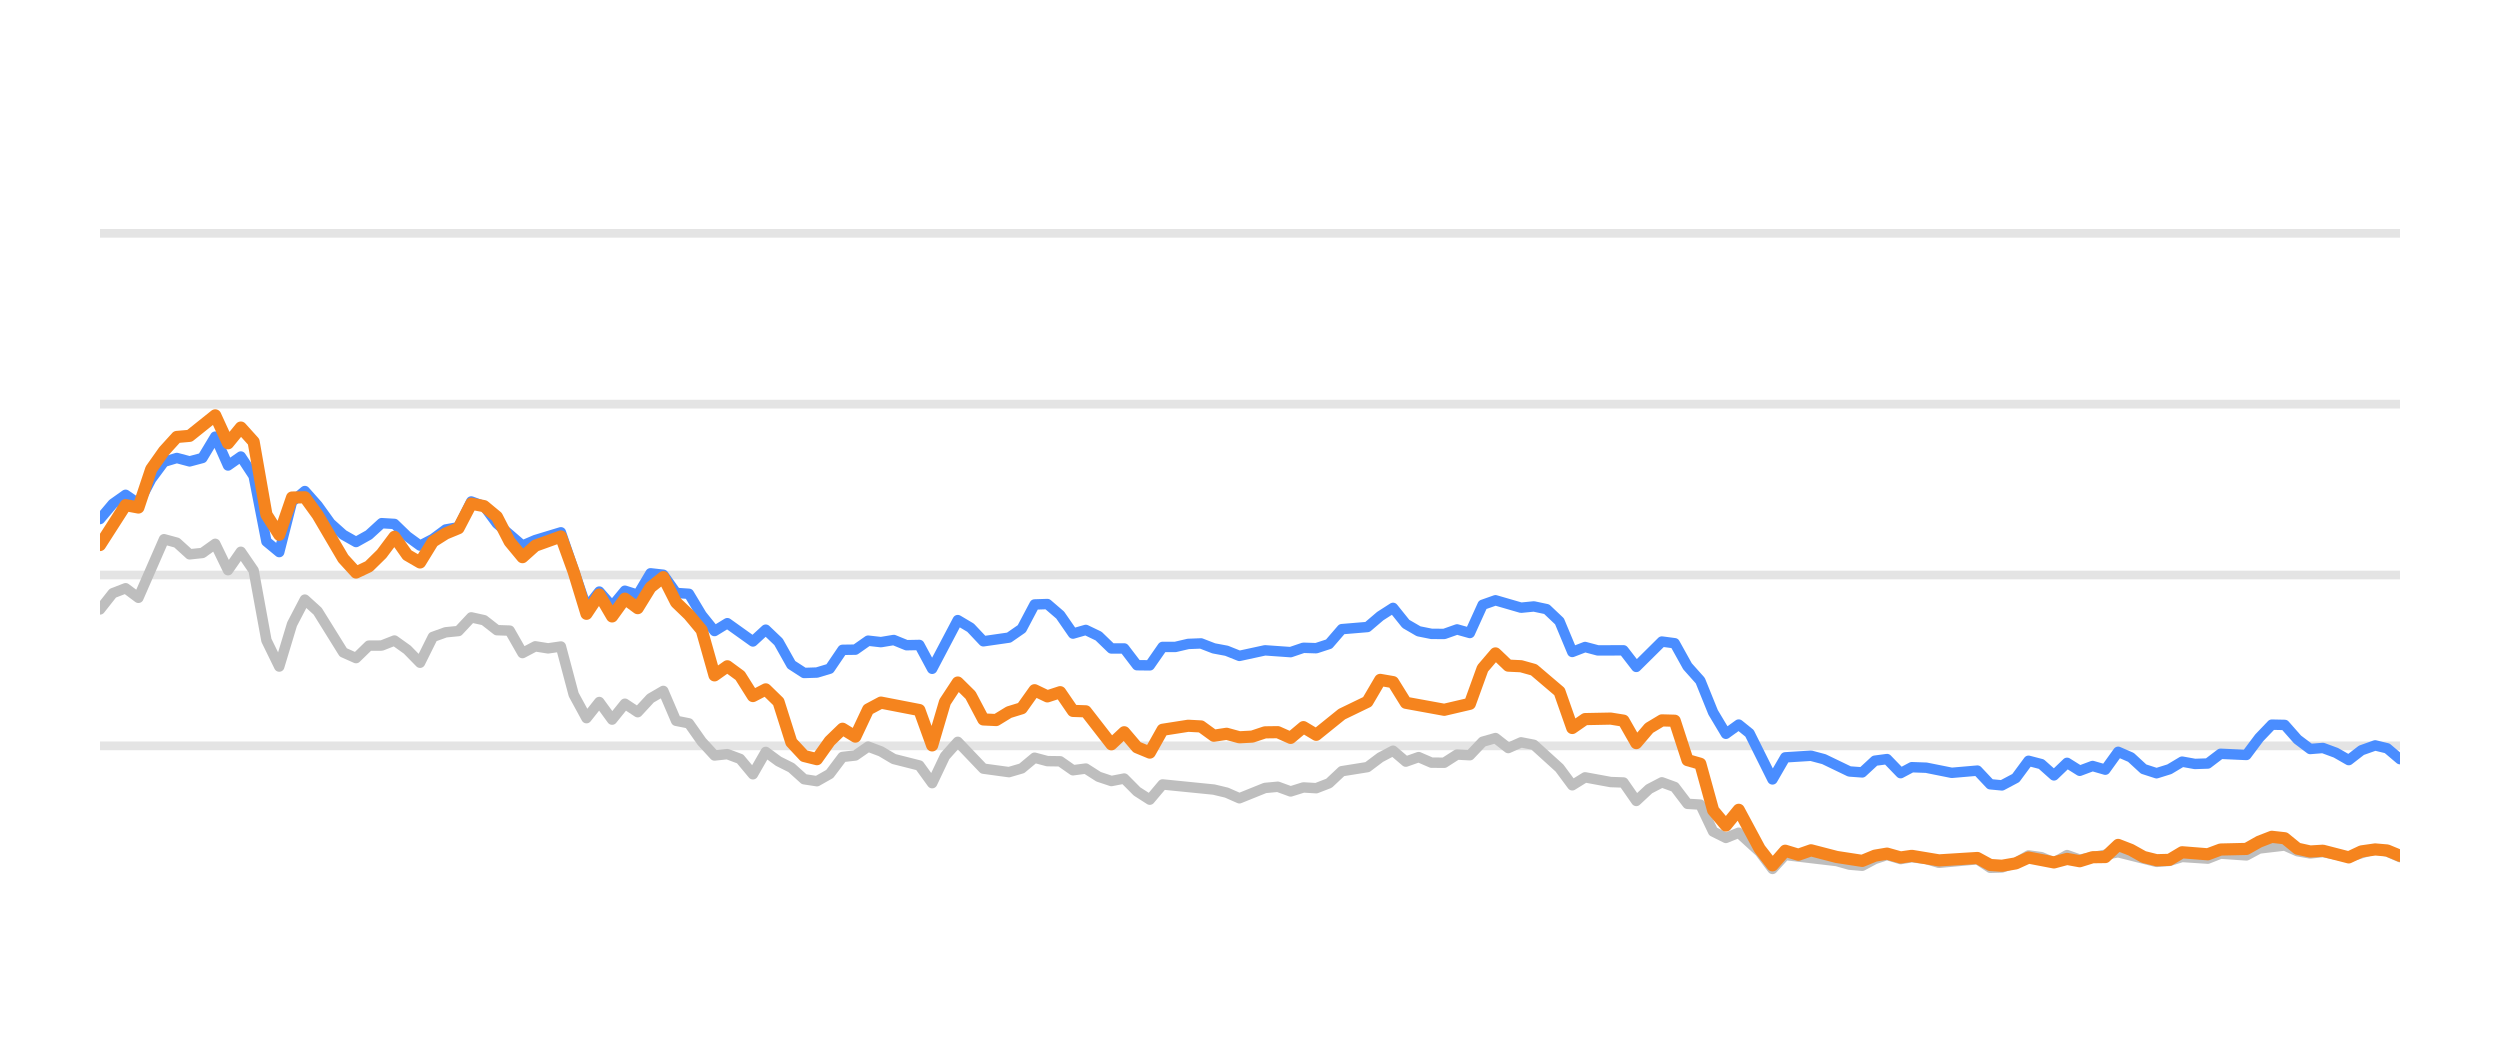
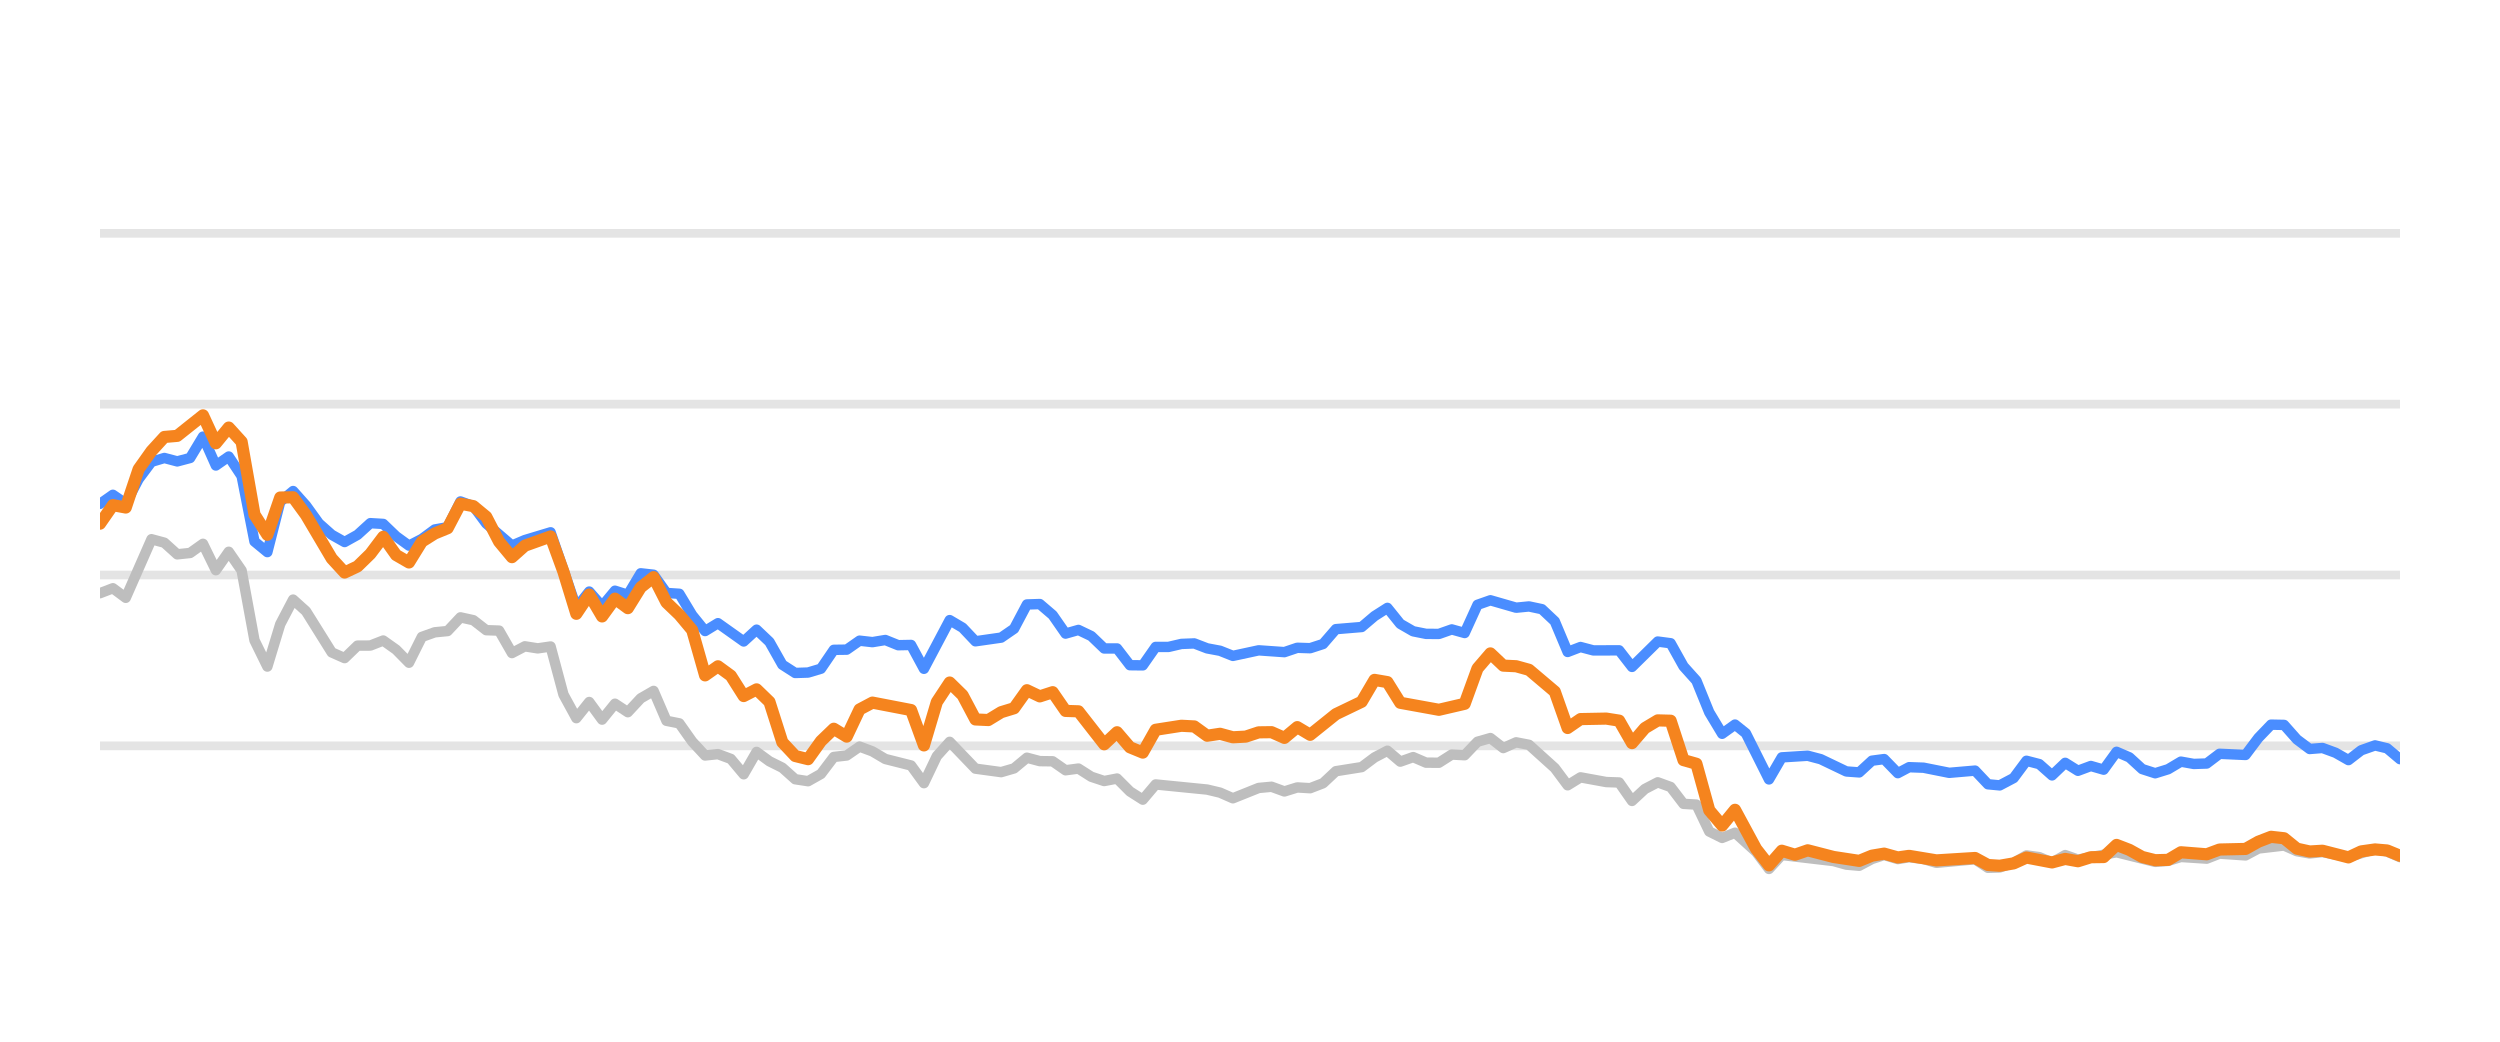
<svg xmlns="http://www.w3.org/2000/svg" width="144pt" height="60pt" viewBox="0 0 144 60" version="1.1">
  <defs>
    <style type="text/css">*{stroke-linejoin: round; stroke-linecap: butt}</style>
  </defs>
  <g id="figure_1">
    <g id="patch_1">
      <path d="M 0 60  L 144 60  L 144 0  L 0 0  L 0 60  z " style="fill: none; opacity: 0" />
    </g>
    <g id="axes_1">
      <g id="patch_2">
        <path d="M 5.76 52.8  L 138.24 52.8  L 138.24 3.6  L 5.76 3.6  L 5.76 52.8  z " style="fill: none" />
      </g>
      <g id="matplotlib.axis_1" />
      <g id="matplotlib.axis_2" />
      <g id="line2d_1">
-         <path d="M 5.76 42.96  L 138.24 42.96  " clip-path="url(#p2f11bf0284)" style="fill: none; stroke: #b2b2b2; stroke-opacity: 0.35; stroke-width: 0.5; stroke-linecap: square" />
+         <path d="M 5.76 42.96  L 138.24 42.96  " clip-path="url(#p469e3ee92f)" style="fill: none; stroke: #b2b2b2; stroke-opacity: 0.35; stroke-width: 0.5; stroke-linecap: square" />
      </g>
      <g id="line2d_2">
-         <path d="M 5.76 33.12  L 138.24 33.12  " clip-path="url(#p2f11bf0284)" style="fill: none; stroke: #b2b2b2; stroke-opacity: 0.35; stroke-width: 0.5; stroke-linecap: square" />
+         <path d="M 5.76 33.12  L 138.24 33.12  " clip-path="url(#p469e3ee92f)" style="fill: none; stroke: #b2b2b2; stroke-opacity: 0.35; stroke-width: 0.5; stroke-linecap: square" />
      </g>
      <g id="line2d_3">
-         <path d="M 5.76 23.28  L 138.24 23.28  " clip-path="url(#p2f11bf0284)" style="fill: none; stroke: #b2b2b2; stroke-opacity: 0.35; stroke-width: 0.5; stroke-linecap: square" />
+         <path d="M 5.76 23.28  L 138.24 23.28  " clip-path="url(#p469e3ee92f)" style="fill: none; stroke: #b2b2b2; stroke-opacity: 0.35; stroke-width: 0.5; stroke-linecap: square" />
      </g>
      <g id="line2d_4">
-         <path d="M 5.76 13.44  L 138.24 13.44  " clip-path="url(#p2f11bf0284)" style="fill: none; stroke: #b2b2b2; stroke-opacity: 0.35; stroke-width: 0.5; stroke-linecap: square" />
+         <path d="M 5.76 13.44  L 138.24 13.44  " clip-path="url(#p469e3ee92f)" style="fill: none; stroke: #b2b2b2; stroke-opacity: 0.35; stroke-width: 0.5; stroke-linecap: square" />
      </g>
      <g id="line2d_5">
-         <path d="M 5.76 35.103  L 6.497 34.168  L 7.235 33.883  L 7.972 34.434  L 9.447 31.059  L 10.185 31.26  L 10.922 31.929  L 11.659 31.851  L 12.397 31.324  L 13.134 32.844  L 13.872 31.782  L 14.609 32.859  L 15.346 36.884  L 16.084 38.394  L 16.821 35.954  L 17.559 34.537  L 18.296 35.206  L 19.771 37.578  L 20.508 37.907  L 21.246 37.189  L 21.983 37.184  L 22.721 36.894  L 23.458 37.42  L 24.195 38.173  L 24.933 36.687  L 25.67 36.421  L 26.408 36.348  L 27.145 35.56  L 27.883 35.723  L 28.62 36.298  L 29.357 36.323  L 30.095 37.617  L 30.832 37.228  L 31.57 37.346  L 32.307 37.238  L 33.044 40.008  L 33.782 41.366  L 34.519 40.436  L 35.257 41.45  L 35.994 40.534  L 36.732 41.022  L 37.469 40.224  L 38.206 39.796  L 38.944 41.518  L 39.681 41.666  L 40.419 42.714  L 41.156 43.516  L 41.894 43.437  L 42.631 43.713  L 43.368 44.598  L 44.106 43.309  L 44.843 43.851  L 45.581 44.22  L 46.318 44.884  L 47.055 44.997  L 47.793 44.579  L 48.53 43.6  L 49.268 43.516  L 50.005 43.004  L 50.743 43.28  L 51.48 43.718  L 52.955 44.092  L 53.692 45.11  L 54.43 43.555  L 55.167 42.729  L 56.642 44.274  L 58.117 44.475  L 58.854 44.259  L 59.592 43.644  L 60.329 43.841  L 61.066 43.851  L 61.804 44.367  L 62.541 44.269  L 63.279 44.741  L 64.016 44.987  L 64.754 44.844  L 65.491 45.587  L 66.228 46.06  L 66.966 45.184  L 69.915 45.479  L 70.653 45.656  L 71.39 45.981  L 72.865 45.386  L 73.603 45.317  L 74.34 45.587  L 75.077 45.356  L 75.815 45.4  L 76.552 45.115  L 77.29 44.421  L 78.764 44.185  L 79.502 43.629  L 80.239 43.24  L 80.977 43.87  L 81.714 43.609  L 82.452 43.929  L 83.189 43.934  L 83.926 43.462  L 84.664 43.501  L 85.401 42.724  L 86.139 42.512  L 86.876 43.088  L 87.613 42.758  L 88.351 42.901  L 89.826 44.239  L 90.563 45.233  L 91.301 44.775  L 92.775 45.046  L 93.513 45.071  L 94.25 46.133  L 94.988 45.445  L 95.725 45.061  L 96.463 45.331  L 97.2 46.301  L 97.937 46.345  L 98.675 47.895  L 99.412 48.264  L 100.15 47.964  L 101.358 49.066  L 102.095 50.05  L 102.829 49.248  L 105.793 49.597  L 106.527 49.804  L 107.265 49.868  L 107.993 49.479  L 108.692 49.248  L 109.476 49.484  L 110.121 49.376  L 110.95 49.479  L 111.687 49.7  L 113.898 49.494  L 114.638 49.986  L 115.313 49.966  L 116.11 49.7  L 116.844 49.272  L 117.58 49.371  L 118.309 49.681  L 119.063 49.253  L 119.793 49.513  L 122.005 49.09  L 124.218 49.646  L 124.958 49.587  L 125.69 49.361  L 127.168 49.459  L 127.904 49.169  L 129.392 49.272  L 130.131 48.874  L 131.599 48.702  L 132.336 49.031  L 133.067 49.159  L 133.8 49.08  L 135.287 49.366  L 136.81 48.908  L 137.502 49.051  L 138.24 49.371  L 138.24 49.371  " clip-path="url(#p2f11bf0284)" style="fill: none; stroke: #bebebe; stroke-width: 0.6; stroke-linecap: round" />
+         <path d="M 5.76 34.168  L 6.502 33.883  L 7.243 34.434  L 8.726 31.059  L 9.468 31.26  L 10.209 31.929  L 10.951 31.851  L 11.692 31.324  L 12.434 32.844  L 13.175 31.782  L 13.917 32.859  L 14.659 36.884  L 15.4 38.394  L 16.142 35.954  L 16.883 34.537  L 17.625 35.206  L 19.108 37.578  L 19.849 37.907  L 20.591 37.189  L 21.332 37.184  L 22.074 36.894  L 22.816 37.42  L 23.557 38.173  L 24.299 36.687  L 25.04 36.421  L 25.782 36.348  L 26.523 35.56  L 27.265 35.723  L 28.006 36.298  L 28.748 36.323  L 29.489 37.617  L 30.231 37.228  L 30.973 37.346  L 31.714 37.238  L 32.456 40.008  L 33.197 41.366  L 33.939 40.436  L 34.68 41.45  L 35.422 40.534  L 36.163 41.022  L 36.905 40.224  L 37.646 39.796  L 38.388 41.518  L 39.13 41.666  L 39.871 42.714  L 40.613 43.516  L 41.354 43.437  L 42.096 43.713  L 42.837 44.598  L 43.579 43.309  L 44.32 43.851  L 45.062 44.22  L 45.804 44.884  L 46.545 44.997  L 47.287 44.579  L 48.028 43.6  L 48.77 43.516  L 49.511 43.004  L 50.253 43.28  L 50.994 43.718  L 52.477 44.092  L 53.219 45.11  L 53.961 43.555  L 54.702 42.729  L 56.185 44.274  L 57.668 44.475  L 58.41 44.259  L 59.151 43.644  L 59.893 43.841  L 60.634 43.851  L 61.376 44.367  L 62.118 44.269  L 62.859 44.741  L 63.601 44.987  L 64.342 44.844  L 65.084 45.587  L 65.825 46.06  L 66.567 45.184  L 69.533 45.479  L 70.275 45.656  L 71.016 45.981  L 72.499 45.386  L 73.241 45.317  L 73.982 45.587  L 74.724 45.356  L 75.465 45.4  L 76.207 45.115  L 76.948 44.421  L 78.432 44.185  L 79.173 43.629  L 79.915 43.24  L 80.656 43.87  L 81.398 43.609  L 82.139 43.929  L 82.881 43.934  L 83.622 43.462  L 84.364 43.501  L 85.105 42.724  L 85.847 42.512  L 86.589 43.088  L 87.33 42.758  L 88.072 42.901  L 89.555 44.239  L 90.296 45.233  L 91.038 44.775  L 92.521 45.046  L 93.262 45.071  L 94.004 46.133  L 94.746 45.445  L 95.487 45.061  L 96.229 45.331  L 96.97 46.301  L 97.712 46.345  L 98.453 47.895  L 99.195 48.264  L 99.936 47.964  L 101.152 49.066  L 101.893 50.05  L 102.631 49.248  L 105.611 49.597  L 106.35 49.804  L 107.091 49.868  L 107.824 49.479  L 108.526 49.248  L 109.315 49.484  L 109.964 49.376  L 110.797 49.479  L 111.538 49.7  L 113.762 49.494  L 114.506 49.986  L 115.185 49.966  L 115.986 49.7  L 116.725 49.272  L 117.465 49.371  L 118.198 49.681  L 118.956 49.253  L 119.69 49.513  L 121.914 49.09  L 124.139 49.646  L 124.883 49.587  L 125.62 49.361  L 127.106 49.459  L 127.846 49.169  L 129.342 49.272  L 130.086 48.874  L 131.562 48.702  L 132.303 49.031  L 133.038 49.159  L 133.775 49.08  L 135.271 49.366  L 136.802 48.908  L 137.498 49.051  L 138.24 49.371  L 138.24 49.371  " clip-path="url(#p469e3ee92f)" style="fill: none; stroke: #bebebe; stroke-width: 0.6; stroke-linecap: round" />
      </g>
      <g id="line2d_6">
-         <path d="M 5.76 29.897  L 6.497 29.022  L 7.235 28.5  L 7.972 29.007  L 8.71 27.595  L 9.447 26.601  L 10.185 26.38  L 10.922 26.576  L 11.659 26.38  L 12.397 25.15  L 13.134 26.813  L 13.872 26.296  L 14.609 27.418  L 15.346 31.191  L 16.084 31.801  L 16.821 28.899  L 17.559 28.284  L 18.296 29.115  L 19.034 30.143  L 19.771 30.803  L 20.508 31.221  L 21.246 30.808  L 21.983 30.134  L 22.721 30.178  L 23.458 30.891  L 24.195 31.428  L 24.933 31.044  L 25.67 30.498  L 26.408 30.365  L 27.145 28.884  L 27.883 29.154  L 28.62 30.153  L 30.095 31.423  L 30.832 31.108  L 32.307 30.66  L 33.782 34.999  L 34.519 34.074  L 35.257 34.916  L 35.994 34.025  L 36.732 34.261  L 37.469 33.022  L 38.206 33.105  L 38.944 34.153  L 39.681 34.202  L 40.419 35.432  L 41.156 36.348  L 41.894 35.895  L 43.368 36.948  L 44.106 36.269  L 44.843 36.972  L 45.581 38.286  L 46.318 38.763  L 47.055 38.739  L 47.793 38.517  L 48.53 37.43  L 49.268 37.42  L 50.005 36.903  L 50.743 36.987  L 51.48 36.864  L 52.217 37.164  L 52.955 37.149  L 53.692 38.522  L 55.167 35.718  L 55.904 36.156  L 56.642 36.938  L 58.117 36.726  L 58.854 36.215  L 59.592 34.817  L 60.329 34.793  L 61.066 35.427  L 61.804 36.495  L 62.541 36.284  L 63.279 36.638  L 64.016 37.351  L 64.754 37.351  L 65.491 38.316  L 66.228 38.325  L 66.966 37.263  L 67.703 37.263  L 68.441 37.09  L 69.178 37.061  L 69.915 37.346  L 70.653 37.484  L 71.39 37.779  L 72.865 37.459  L 74.34 37.563  L 75.077 37.312  L 75.815 37.336  L 76.552 37.095  L 77.29 36.239  L 78.764 36.116  L 79.502 35.487  L 80.239 35.014  L 80.977 35.934  L 81.714 36.362  L 82.452 36.51  L 83.189 36.515  L 83.926 36.254  L 84.664 36.461  L 85.401 34.837  L 86.139 34.576  L 87.613 35.004  L 88.351 34.931  L 89.088 35.088  L 89.826 35.787  L 90.563 37.553  L 91.301 37.268  L 92.038 37.464  L 93.513 37.459  L 94.25 38.414  L 95.725 36.953  L 96.463 37.051  L 97.2 38.379  L 97.937 39.206  L 98.675 41.031  L 99.412 42.266  L 100.15 41.735  L 100.772 42.237  L 102.095 44.894  L 102.829 43.624  L 104.315 43.531  L 105.057 43.728  L 106.527 44.436  L 107.265 44.49  L 107.993 43.816  L 108.692 43.723  L 109.476 44.534  L 110.121 44.19  L 110.95 44.22  L 112.42 44.515  L 113.898 44.387  L 114.638 45.174  L 115.313 45.238  L 116.11 44.815  L 116.844 43.821  L 117.58 44.013  L 118.309 44.662  L 119.063 43.939  L 119.793 44.397  L 120.532 44.121  L 121.265 44.333  L 122.005 43.304  L 122.742 43.624  L 123.473 44.298  L 124.218 44.539  L 124.958 44.308  L 125.69 43.87  L 126.427 44.003  L 127.168 43.978  L 127.904 43.418  L 129.392 43.486  L 130.131 42.498  L 130.856 41.74  L 131.599 41.755  L 132.336 42.591  L 133.067 43.142  L 133.8 43.083  L 134.548 43.359  L 135.287 43.782  L 136.018 43.216  L 136.81 42.935  L 137.502 43.103  L 138.24 43.728  L 138.24 43.728  " clip-path="url(#p2f11bf0284)" style="fill: none; stroke: #4a8dff; stroke-width: 0.6; stroke-linecap: round" />
+         <path d="M 5.76 29.022  L 6.502 28.5  L 7.243 29.007  L 7.985 27.595  L 8.726 26.601  L 9.468 26.38  L 10.209 26.576  L 10.951 26.38  L 11.692 25.15  L 12.434 26.813  L 13.175 26.296  L 13.917 27.418  L 14.659 31.191  L 15.4 31.801  L 16.142 28.899  L 16.883 28.284  L 17.625 29.115  L 18.366 30.143  L 19.108 30.803  L 19.849 31.221  L 20.591 30.808  L 21.332 30.134  L 22.074 30.178  L 22.816 30.891  L 23.557 31.428  L 24.299 31.044  L 25.04 30.498  L 25.782 30.365  L 26.523 28.884  L 27.265 29.154  L 28.006 30.153  L 29.489 31.423  L 30.231 31.108  L 31.714 30.66  L 33.197 34.999  L 33.939 34.074  L 34.68 34.916  L 35.422 34.025  L 36.163 34.261  L 36.905 33.022  L 37.646 33.105  L 38.388 34.153  L 39.13 34.202  L 39.871 35.432  L 40.613 36.348  L 41.354 35.895  L 42.837 36.948  L 43.579 36.269  L 44.32 36.972  L 45.062 38.286  L 45.804 38.763  L 46.545 38.739  L 47.287 38.517  L 48.028 37.43  L 48.77 37.42  L 49.511 36.903  L 50.253 36.987  L 50.994 36.864  L 51.736 37.164  L 52.477 37.149  L 53.219 38.522  L 54.702 35.718  L 55.444 36.156  L 56.185 36.938  L 57.668 36.726  L 58.41 36.215  L 59.151 34.817  L 59.893 34.793  L 60.634 35.427  L 61.376 36.495  L 62.118 36.284  L 62.859 36.638  L 63.601 37.351  L 64.342 37.351  L 65.084 38.316  L 65.825 38.325  L 66.567 37.263  L 67.308 37.263  L 68.05 37.09  L 68.791 37.061  L 69.533 37.346  L 70.275 37.484  L 71.016 37.779  L 72.499 37.459  L 73.982 37.563  L 74.724 37.312  L 75.465 37.336  L 76.207 37.095  L 76.948 36.239  L 78.432 36.116  L 79.173 35.487  L 79.915 35.014  L 80.656 35.934  L 81.398 36.362  L 82.139 36.51  L 82.881 36.515  L 83.622 36.254  L 84.364 36.461  L 85.105 34.837  L 85.847 34.576  L 87.33 35.004  L 88.072 34.931  L 88.813 35.088  L 89.555 35.787  L 90.296 37.553  L 91.038 37.268  L 91.779 37.464  L 93.262 37.459  L 94.004 38.414  L 95.487 36.953  L 96.229 37.051  L 96.97 38.379  L 97.712 39.206  L 98.453 41.031  L 99.195 42.266  L 99.936 41.735  L 100.562 42.237  L 101.893 44.894  L 102.631 43.624  L 104.125 43.531  L 104.871 43.728  L 106.35 44.436  L 107.091 44.49  L 107.824 43.816  L 108.526 43.723  L 109.315 44.534  L 109.964 44.19  L 110.797 44.22  L 112.275 44.515  L 113.762 44.387  L 114.506 45.174  L 115.185 45.238  L 115.986 44.815  L 116.725 43.821  L 117.465 44.013  L 118.198 44.662  L 118.956 43.939  L 119.69 44.397  L 120.433 44.121  L 121.17 44.333  L 121.914 43.304  L 122.655 43.624  L 123.391 44.298  L 124.139 44.539  L 124.883 44.308  L 125.62 43.87  L 126.361 44.003  L 127.106 43.978  L 127.846 43.418  L 129.342 43.486  L 130.086 42.498  L 130.814 41.74  L 131.562 41.755  L 132.303 42.591  L 133.038 43.142  L 133.775 43.083  L 134.527 43.359  L 135.271 43.782  L 136.005 43.216  L 136.802 42.935  L 137.498 43.103  L 138.24 43.728  L 138.24 43.728  " clip-path="url(#p469e3ee92f)" style="fill: none; stroke: #4a8dff; stroke-width: 0.6; stroke-linecap: round" />
      </g>
      <g id="line2d_7">
-         <path d="M 5.76 31.393  L 7.235 29.095  L 7.972 29.233  L 8.71 27.024  L 9.447 25.981  L 10.185 25.169  L 10.922 25.105  L 12.397 23.925  L 13.134 25.533  L 13.872 24.628  L 14.609 25.445  L 15.346 29.642  L 16.084 30.803  L 16.821 28.658  L 17.559 28.643  L 18.296 29.661  L 19.771 32.17  L 20.508 32.977  L 21.246 32.628  L 21.983 31.905  L 22.721 30.921  L 23.458 31.969  L 24.195 32.397  L 24.933 31.196  L 25.67 30.729  L 26.408 30.424  L 27.145 29.012  L 27.883 29.154  L 28.62 29.765  L 29.357 31.201  L 30.095 32.092  L 30.832 31.432  L 32.307 30.901  L 33.044 32.938  L 33.782 35.354  L 34.519 34.247  L 35.257 35.506  L 35.994 34.483  L 36.732 35.029  L 37.469 33.833  L 38.206 33.243  L 38.944 34.699  L 39.681 35.408  L 40.419 36.293  L 41.156 38.901  L 41.894 38.379  L 42.631 38.921  L 43.368 40.092  L 44.106 39.708  L 44.843 40.426  L 45.581 42.753  L 46.318 43.545  L 47.055 43.728  L 47.793 42.689  L 48.53 41.976  L 49.268 42.429  L 50.005 40.864  L 50.743 40.47  L 52.955 40.899  L 53.692 42.935  L 54.43 40.436  L 55.167 39.314  L 55.904 40.042  L 56.642 41.44  L 57.379 41.474  L 58.117 41.022  L 58.854 40.795  L 59.592 39.757  L 60.329 40.111  L 61.066 39.87  L 61.804 40.948  L 62.541 40.972  L 64.016 42.871  L 64.754 42.178  L 65.491 43.044  L 66.228 43.349  L 66.966 42.035  L 68.441 41.804  L 69.178 41.843  L 69.915 42.379  L 70.653 42.266  L 71.39 42.468  L 72.128 42.429  L 72.865 42.183  L 73.603 42.173  L 74.34 42.502  L 75.077 41.883  L 75.815 42.325  L 77.29 41.135  L 78.764 40.421  L 79.502 39.162  L 80.239 39.29  L 80.977 40.48  L 83.189 40.884  L 84.664 40.539  L 85.401 38.502  L 86.139 37.637  L 86.876 38.34  L 87.613 38.375  L 88.351 38.581  L 89.826 39.836  L 90.563 41.932  L 91.301 41.42  L 92.775 41.391  L 93.513 41.509  L 94.25 42.803  L 94.988 41.937  L 95.725 41.494  L 96.463 41.514  L 97.2 43.782  L 97.937 43.993  L 98.675 46.67  L 99.412 47.55  L 100.15 46.645  L 101.358 48.894  L 102.095 49.843  L 102.829 49.002  L 103.584 49.233  L 104.315 48.977  L 105.793 49.361  L 107.265 49.587  L 107.993 49.287  L 108.692 49.169  L 109.476 49.39  L 110.121 49.297  L 111.687 49.558  L 113.898 49.42  L 114.638 49.823  L 115.313 49.868  L 116.11 49.73  L 116.844 49.395  L 118.309 49.676  L 119.063 49.474  L 119.793 49.607  L 120.532 49.376  L 121.265 49.366  L 122.005 48.667  L 122.742 48.953  L 123.473 49.361  L 124.218 49.548  L 124.958 49.528  L 125.69 49.09  L 127.168 49.208  L 127.904 48.933  L 129.392 48.898  L 130.131 48.48  L 130.856 48.2  L 131.599 48.283  L 132.336 48.884  L 133.067 49.046  L 133.8 49.002  L 135.287 49.386  L 136.018 49.041  L 136.81 48.928  L 137.502 48.987  L 138.24 49.292  L 138.24 49.292  " clip-path="url(#p2f11bf0284)" style="fill: none; stroke: #f5841e; stroke-width: 0.7; stroke-linecap: round" />
+         <path d="M 5.76 30.163  L 6.502 29.095  L 7.243 29.233  L 7.985 27.024  L 8.726 25.981  L 9.468 25.169  L 10.209 25.105  L 11.692 23.925  L 12.434 25.533  L 13.175 24.628  L 13.917 25.445  L 14.659 29.642  L 15.4 30.803  L 16.142 28.658  L 16.883 28.643  L 17.625 29.661  L 19.108 32.17  L 19.849 32.977  L 20.591 32.628  L 21.332 31.905  L 22.074 30.921  L 22.816 31.969  L 23.557 32.397  L 24.299 31.196  L 25.04 30.729  L 25.782 30.424  L 26.523 29.012  L 27.265 29.154  L 28.006 29.765  L 28.748 31.201  L 29.489 32.092  L 30.231 31.432  L 31.714 30.901  L 32.456 32.938  L 33.197 35.354  L 33.939 34.247  L 34.68 35.506  L 35.422 34.483  L 36.163 35.029  L 36.905 33.833  L 37.646 33.243  L 38.388 34.699  L 39.13 35.408  L 39.871 36.293  L 40.613 38.901  L 41.354 38.379  L 42.096 38.921  L 42.837 40.092  L 43.579 39.708  L 44.32 40.426  L 45.062 42.753  L 45.804 43.545  L 46.545 43.728  L 47.287 42.689  L 48.028 41.976  L 48.77 42.429  L 49.511 40.864  L 50.253 40.47  L 52.477 40.899  L 53.219 42.935  L 53.961 40.436  L 54.702 39.314  L 55.444 40.042  L 56.185 41.44  L 56.927 41.474  L 57.668 41.022  L 58.41 40.795  L 59.151 39.757  L 59.893 40.111  L 60.634 39.87  L 61.376 40.948  L 62.118 40.972  L 63.601 42.871  L 64.342 42.178  L 65.084 43.044  L 65.825 43.349  L 66.567 42.035  L 68.05 41.804  L 68.791 41.843  L 69.533 42.379  L 70.275 42.266  L 71.016 42.468  L 71.758 42.429  L 72.499 42.183  L 73.241 42.173  L 73.982 42.502  L 74.724 41.883  L 75.465 42.325  L 76.948 41.135  L 78.432 40.421  L 79.173 39.162  L 79.915 39.29  L 80.656 40.48  L 82.881 40.884  L 84.364 40.539  L 85.105 38.502  L 85.847 37.637  L 86.589 38.34  L 87.33 38.375  L 88.072 38.581  L 89.555 39.836  L 90.296 41.932  L 91.038 41.42  L 92.521 41.391  L 93.262 41.509  L 94.004 42.803  L 94.746 41.937  L 95.487 41.494  L 96.229 41.514  L 96.97 43.782  L 97.712 43.993  L 98.453 46.67  L 99.195 47.55  L 99.936 46.645  L 101.152 48.894  L 101.893 49.843  L 102.631 49.002  L 103.39 49.233  L 104.125 48.977  L 105.611 49.361  L 107.091 49.587  L 107.824 49.287  L 108.526 49.169  L 109.315 49.39  L 109.964 49.297  L 111.538 49.558  L 113.762 49.42  L 114.506 49.823  L 115.185 49.868  L 115.986 49.73  L 116.725 49.395  L 118.198 49.676  L 118.956 49.474  L 119.69 49.607  L 120.433 49.376  L 121.17 49.366  L 121.914 48.667  L 122.655 48.953  L 123.391 49.361  L 124.139 49.548  L 124.883 49.528  L 125.62 49.09  L 127.106 49.208  L 127.846 48.933  L 129.342 48.898  L 130.086 48.48  L 130.814 48.2  L 131.562 48.283  L 132.303 48.884  L 133.038 49.046  L 133.775 49.002  L 135.271 49.386  L 136.005 49.041  L 136.802 48.928  L 137.498 48.987  L 138.24 49.292  L 138.24 49.292  " clip-path="url(#p469e3ee92f)" style="fill: none; stroke: #f5841e; stroke-width: 0.7; stroke-linecap: round" />
      </g>
    </g>
  </g>
  <defs>
-     <clipPath id="p2f11bf0284">
+     <clipPath id="p469e3ee92f">
      <rect x="5.76" y="3.6" width="132.48" height="49.2" />
    </clipPath>
  </defs>
</svg>
